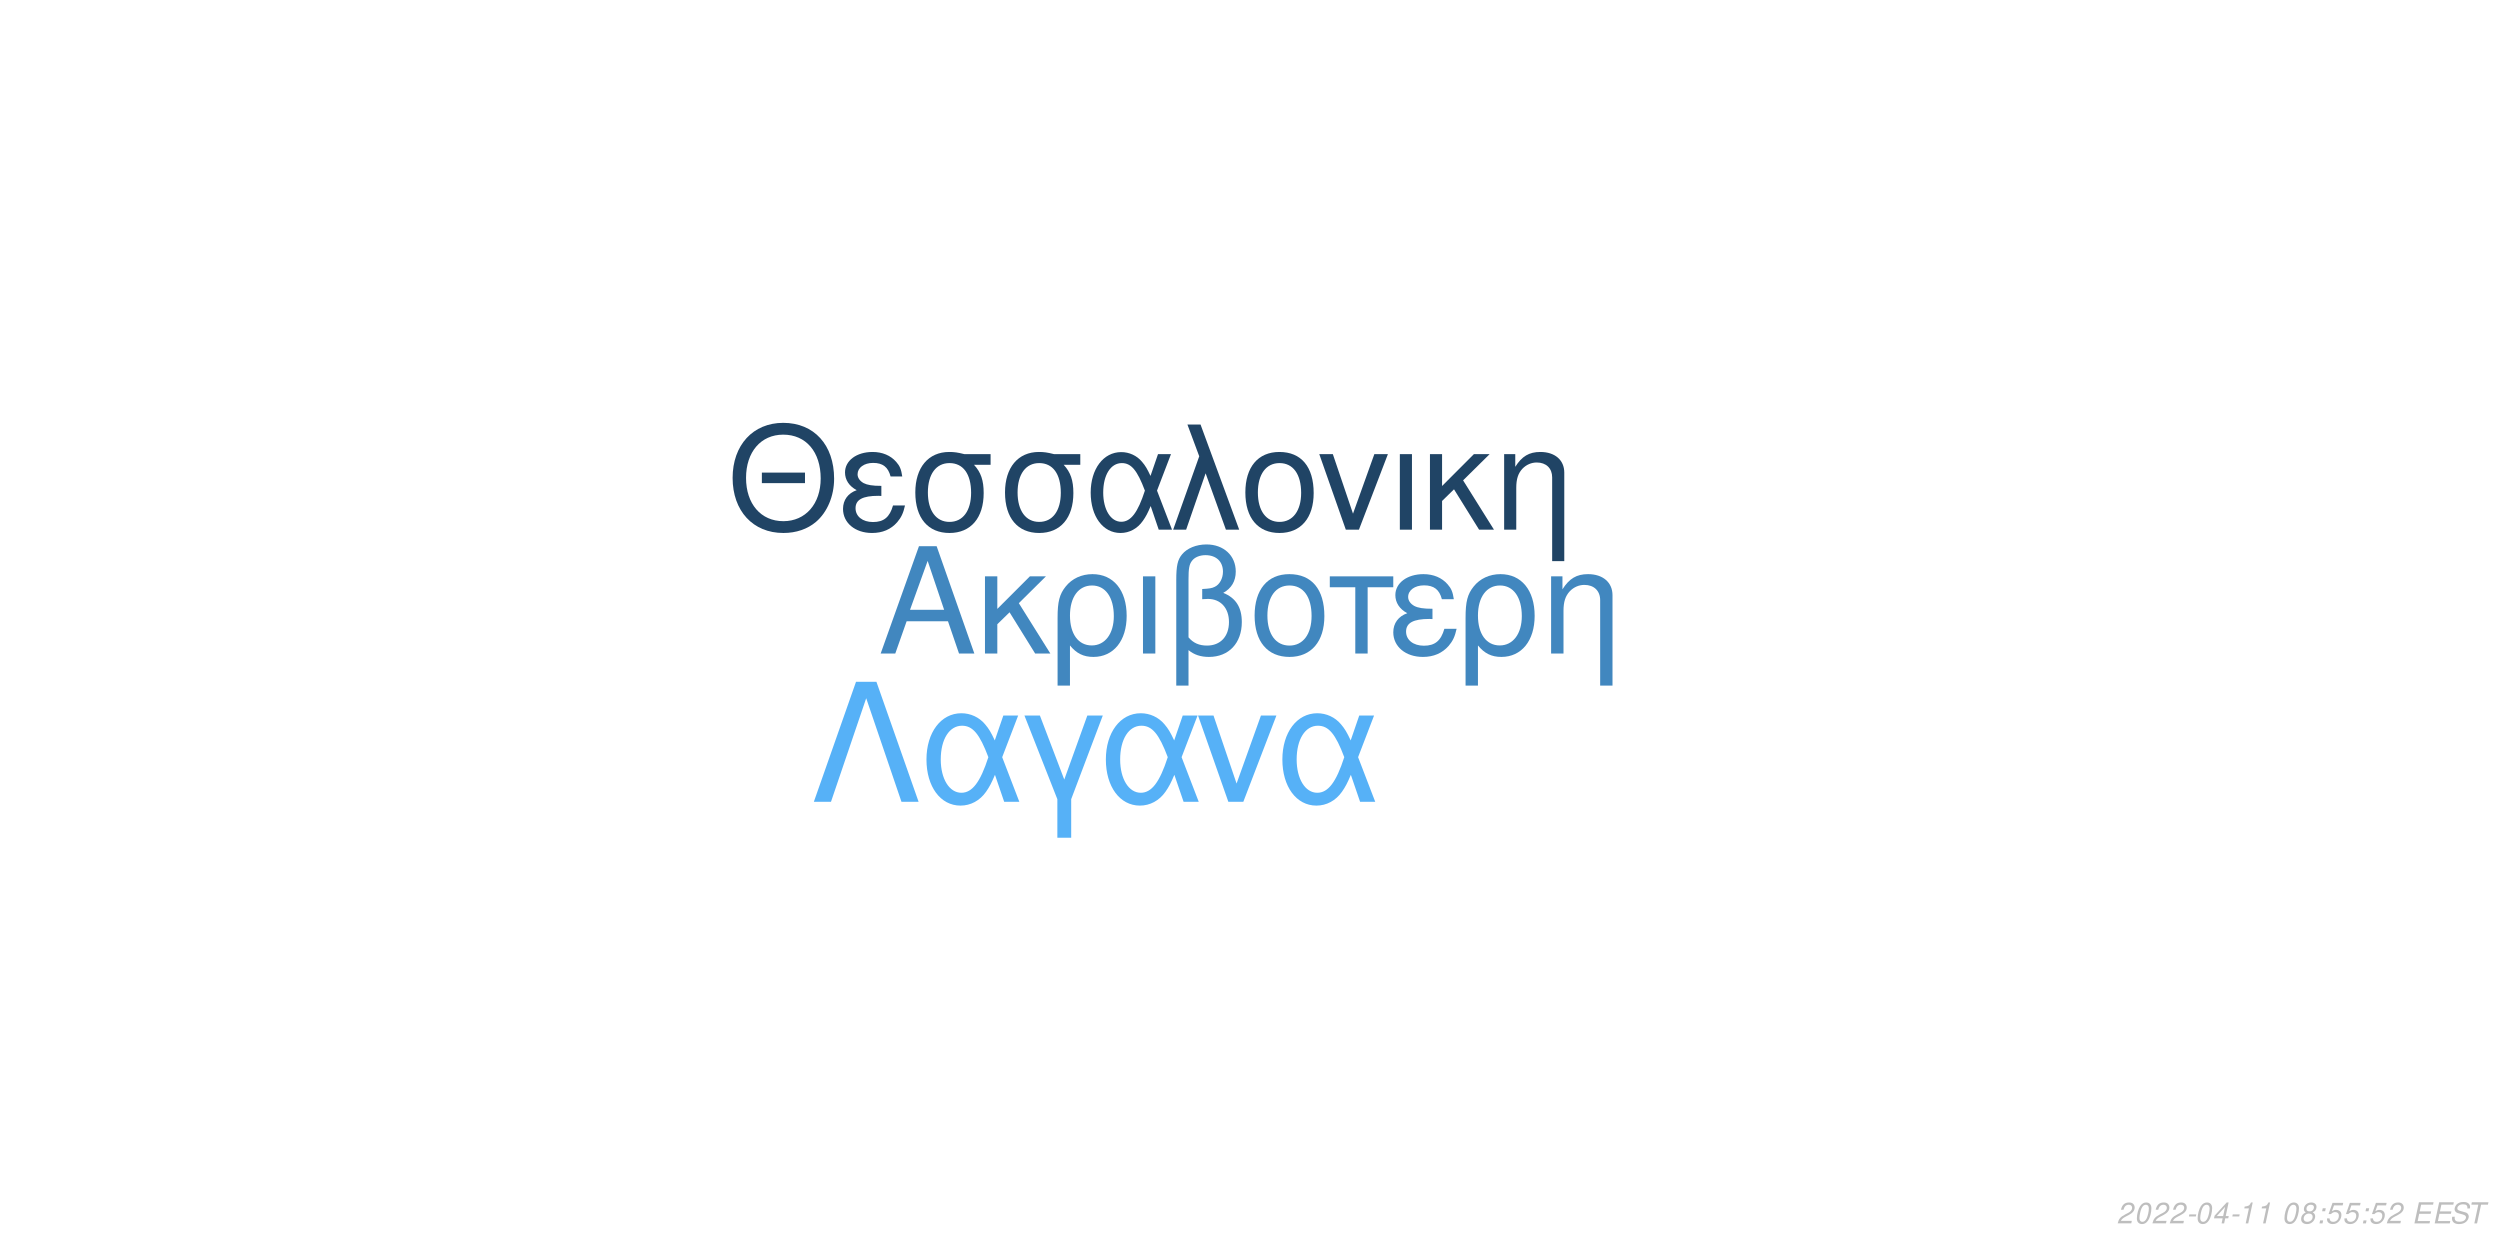
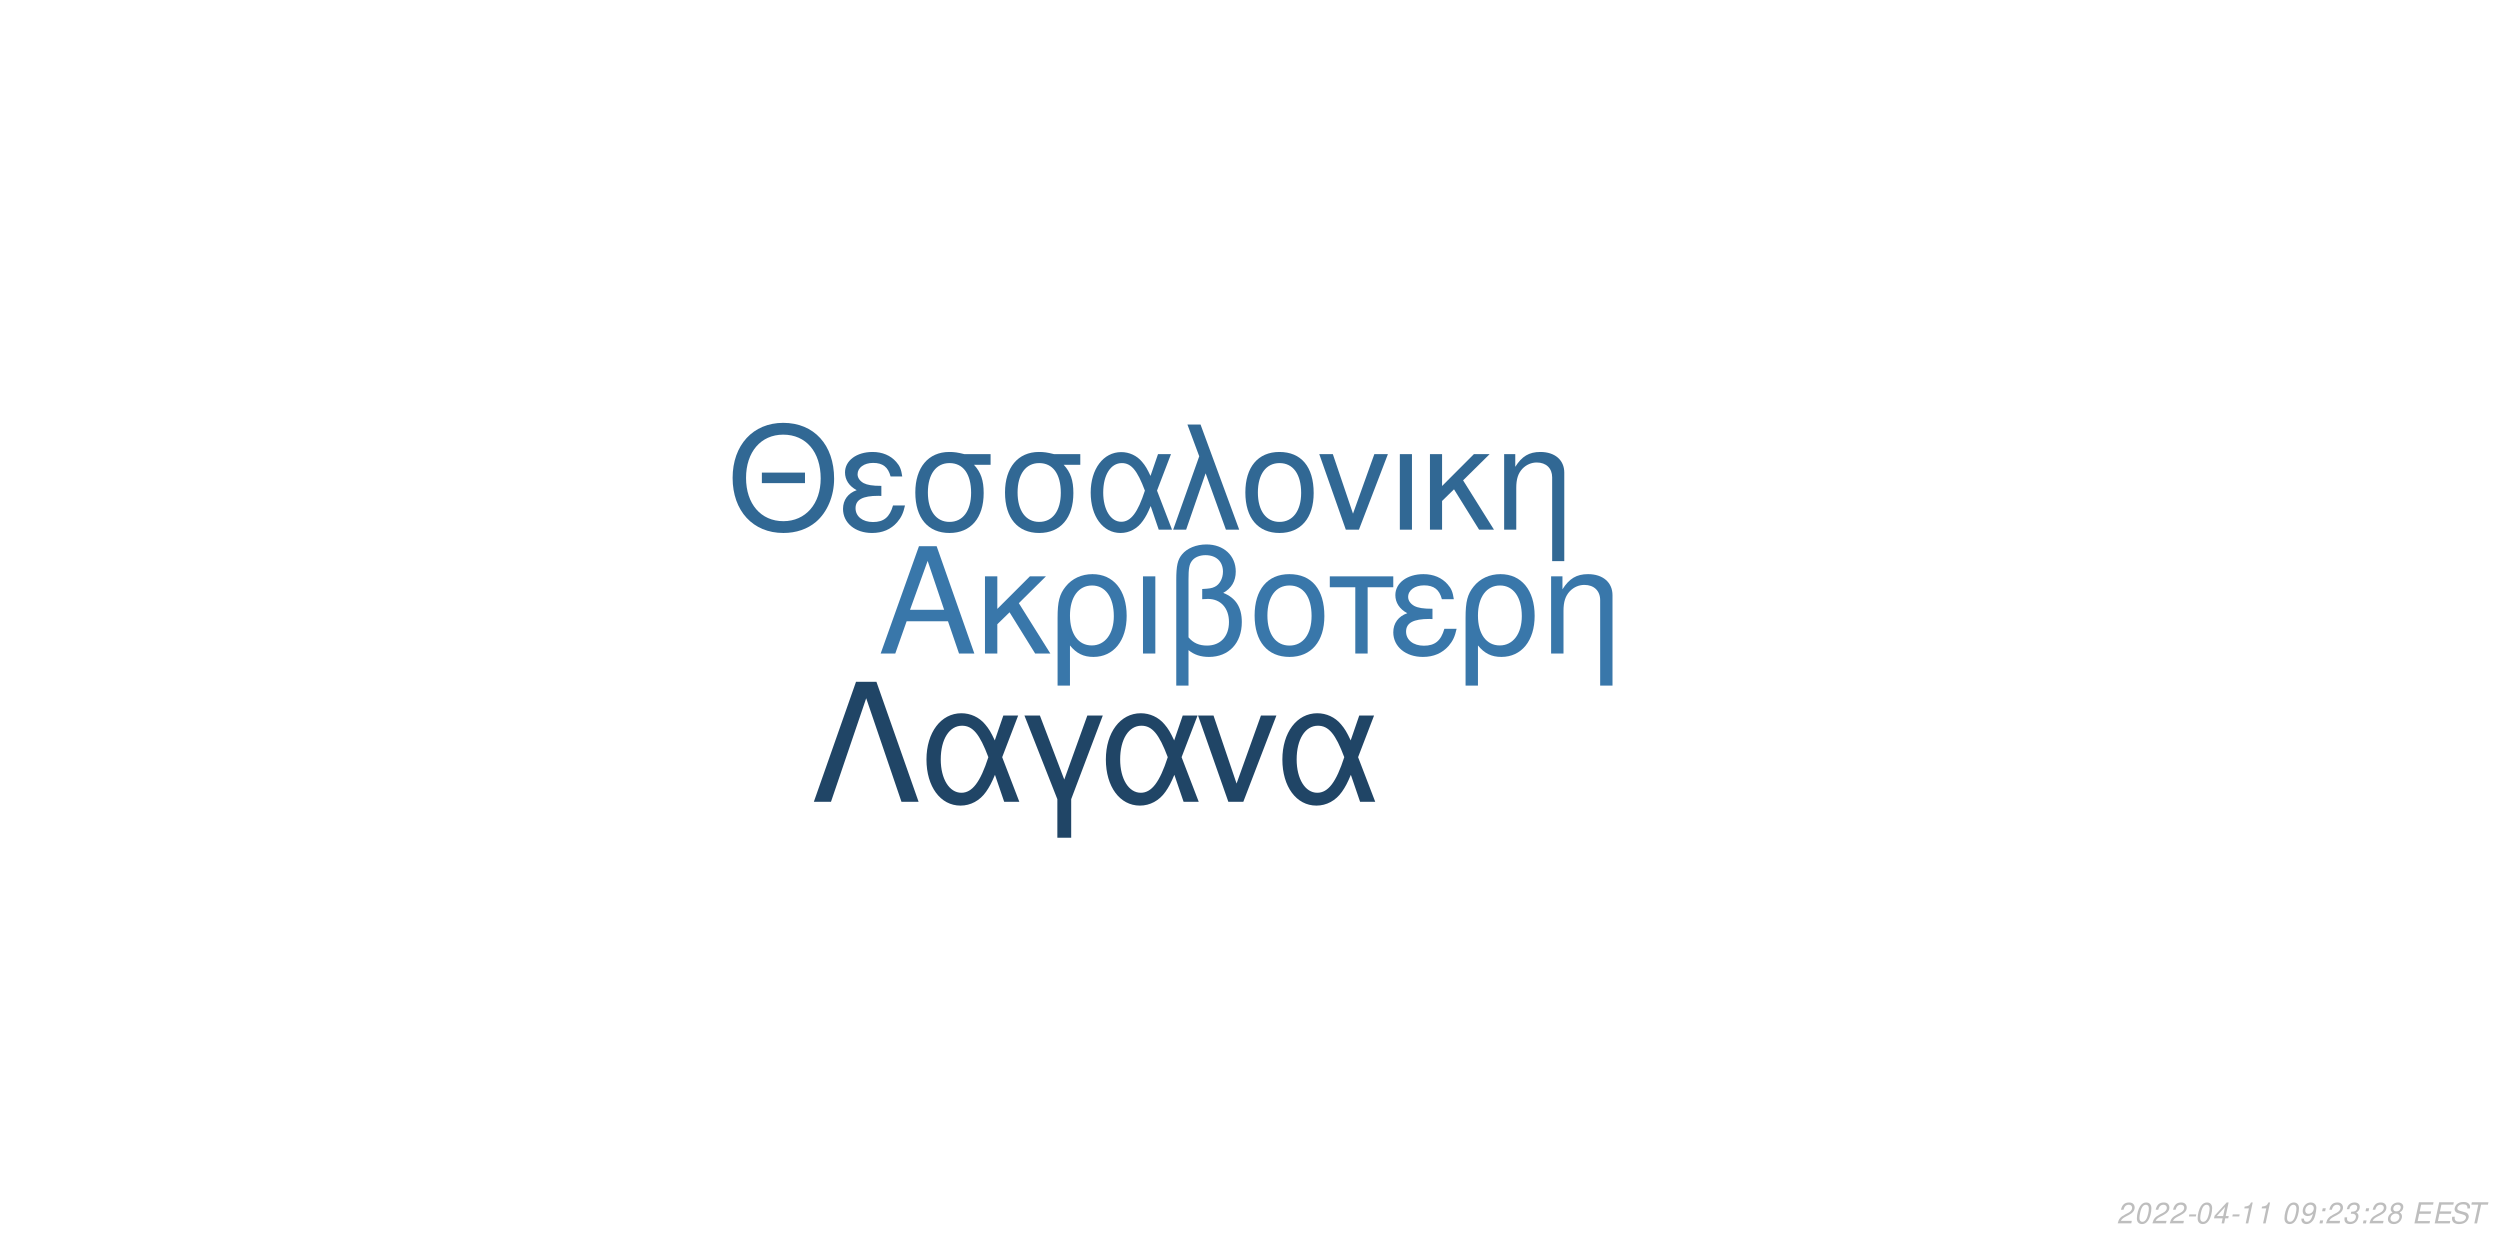
<svg xmlns="http://www.w3.org/2000/svg" xmlns:xlink="http://www.w3.org/1999/xlink" width="864pt" height="432pt" viewBox="0 0 864 432" version="1.1">
  <defs>
    <g>
      <symbol overflow="visible" id="glyph0-0">
        <path style="stroke:none;" d="" />
      </symbol>
      <symbol overflow="visible" id="glyph0-1">
        <path style="stroke:none;" d="M 24.125 -11.141 L 27.938 0 L 33.234 0 L 20.203 -37.094 L 14.094 -37.094 L 0.859 0 L 5.906 0 L 9.828 -11.141 Z M 22.797 -15.109 L 11 -15.109 L 17.094 -32.016 Z M 22.797 -15.109 " />
      </symbol>
      <symbol overflow="visible" id="glyph0-2">
        <path style="stroke:none;" d="M 7.172 -15.422 L 7.172 -26.672 L 2.906 -26.672 L 2.906 0 L 7.172 0 L 7.172 -10.125 L 11.406 -14.25 L 20.25 0 L 25.5 0 L 14.609 -17.406 L 23.969 -26.672 L 18.422 -26.672 Z M 7.172 -15.422 " />
      </symbol>
      <symbol overflow="visible" id="glyph0-3">
        <path style="stroke:none;" d="M 3 11.094 L 7.281 11.094 L 7.281 -2.797 C 9.516 -0.047 11.953 1.172 15.375 1.172 C 22.344 1.172 26.875 -4.422 26.875 -13.031 C 26.875 -21.891 22.297 -27.438 15.062 -27.438 C 11.297 -27.438 7.984 -25.906 5.797 -23.156 C 3.672 -20.516 3 -17.969 3 -12.359 Z M 14.906 -23.516 C 19.547 -23.516 22.438 -19.438 22.438 -12.922 C 22.438 -6.812 19.391 -2.797 14.812 -2.797 C 10.172 -2.797 7.281 -6.766 7.281 -13.125 C 7.281 -19.484 10.234 -23.516 14.906 -23.516 Z M 14.906 -23.516 " />
      </symbol>
      <symbol overflow="visible" id="glyph0-4">
        <path style="stroke:none;" d="M 3.516 0 L 7.781 0 L 7.781 -26.672 L 3.516 -26.672 Z M 3.516 0 " />
      </symbol>
      <symbol overflow="visible" id="glyph0-5">
        <path style="stroke:none;" d="M 4.016 11.094 L 8.25 11.094 L 8.25 -1.172 C 10.172 0.406 12.422 1.172 15.312 1.172 C 22.188 1.172 26.672 -3.609 26.672 -10.891 C 26.672 -15.984 24.578 -19.234 20.25 -20.969 C 23.109 -22.547 24.578 -25.031 24.578 -28.344 C 24.578 -33.844 20.406 -37.703 14.453 -37.703 C 10.938 -37.703 7.734 -36.391 6 -34.25 C 4.484 -32.422 4.016 -30.328 4.016 -25.391 Z M 8.25 -25.656 C 8.25 -29.359 8.5 -30.844 9.469 -32.062 C 10.375 -33.281 12.156 -34 14.094 -34 C 17.812 -34 20.156 -31.812 20.156 -28.297 C 20.156 -25.953 18.984 -23.812 17.297 -23.047 C 16.281 -22.547 15.469 -22.438 12.984 -22.297 L 12.984 -18.781 C 13.734 -18.828 14.344 -18.875 14.969 -18.875 C 19.344 -18.875 22.234 -15.719 22.234 -10.891 C 22.234 -5.906 19.281 -2.75 14.656 -2.75 C 11.953 -2.75 9.922 -3.609 8.25 -5.594 Z M 8.25 -25.656 " />
      </symbol>
      <symbol overflow="visible" id="glyph0-6">
        <path style="stroke:none;" d="M 14.094 -27.438 C 6.562 -27.438 2.094 -22.094 2.094 -13.125 C 2.094 -4.125 6.562 1.172 14.141 1.172 C 21.672 1.172 26.203 -4.172 26.203 -12.922 C 26.203 -22.188 21.828 -27.438 14.094 -27.438 Z M 14.141 -23.516 C 18.938 -23.516 21.781 -19.594 21.781 -12.984 C 21.781 -6.672 18.828 -2.75 14.141 -2.75 C 9.422 -2.75 6.516 -6.672 6.516 -13.125 C 6.516 -19.594 9.422 -23.516 14.141 -23.516 Z M 14.141 -23.516 " />
      </symbol>
      <symbol overflow="visible" id="glyph0-7">
        <path style="stroke:none;" d="M 7.891 0 L 12.156 0 L 12.156 -22.906 L 21.016 -22.906 L 21.016 -26.672 L -0.922 -26.672 L -0.922 -22.906 L 7.891 -22.906 Z M 7.891 0 " />
      </symbol>
      <symbol overflow="visible" id="glyph0-8">
        <path style="stroke:none;" d="M 14.562 -15.469 C 11.344 -15.469 9.562 -15.781 8.297 -16.438 C 6.922 -17.203 6.156 -18.328 6.156 -19.547 C 6.156 -21.891 8.453 -23.562 11.656 -23.562 C 15.062 -23.562 16.953 -22.094 17.812 -18.781 L 21.938 -18.781 C 21.578 -21.266 21.062 -22.5 19.797 -23.922 C 17.812 -26.203 14.906 -27.438 11.453 -27.438 C 5.797 -27.438 1.734 -24.375 1.734 -20.203 C 1.734 -17.609 3.156 -15.375 5.859 -13.938 C 2.797 -12.875 1.016 -10.484 1.016 -7.328 C 1.016 -2.391 5.297 1.172 11.25 1.172 C 14.969 1.172 17.906 -0.109 20.156 -2.641 C 21.578 -4.328 22.297 -5.797 22.906 -8.547 L 18.672 -8.547 C 17.5 -4.422 15.422 -2.703 11.609 -2.703 C 7.938 -2.703 5.438 -4.688 5.438 -7.578 C 5.438 -10.578 7.938 -11.953 13.484 -11.953 C 13.641 -11.953 14.094 -11.953 14.562 -11.906 Z M 14.562 -15.469 " />
      </symbol>
      <symbol overflow="visible" id="glyph0-9">
        <path style="stroke:none;" d="M 3.562 -26.672 L 3.562 0 L 7.844 0 L 7.844 -14.703 C 7.844 -17.906 8.5 -19.891 10.031 -21.531 C 11.406 -22.953 13.188 -23.719 15.062 -23.719 C 18.375 -23.719 20.516 -21.672 20.516 -18.469 L 20.516 11.094 L 24.781 11.094 L 24.781 -20.156 C 24.781 -24.578 21.469 -27.438 16.328 -27.438 C 12.359 -27.438 9.828 -25.906 7.484 -22.188 L 7.484 -26.672 Z M 3.562 -26.672 " />
      </symbol>
      <symbol overflow="visible" id="glyph1-0">
        <path style="stroke:none;" d="" />
      </symbol>
      <symbol overflow="visible" id="glyph1-1">
        <path style="stroke:none;" d="M 26.859 -19.734 L 11.953 -19.734 L 11.953 -16.094 L 26.859 -16.094 Z M 19.328 -36.922 C 8.922 -36.922 1.844 -29.25 1.844 -17.891 C 1.844 -6.484 8.875 1.141 19.391 1.141 C 23.812 1.141 27.703 -0.203 30.641 -2.688 C 34.578 -6.031 36.922 -11.656 36.922 -17.594 C 36.922 -29.297 30 -36.922 19.328 -36.922 Z M 19.328 -32.844 C 27.203 -32.844 32.281 -26.906 32.281 -17.688 C 32.281 -8.922 27.062 -2.938 19.391 -2.938 C 11.609 -2.938 6.484 -8.922 6.484 -17.891 C 6.484 -26.859 11.609 -32.844 19.328 -32.844 Z M 19.328 -32.844 " />
      </symbol>
      <symbol overflow="visible" id="glyph1-2">
        <path style="stroke:none;" d="M 14.25 -15.141 C 11.109 -15.141 9.375 -15.453 8.125 -16.094 C 6.781 -16.844 6.031 -17.938 6.031 -19.141 C 6.031 -21.422 8.266 -23.078 11.406 -23.078 C 14.75 -23.078 16.594 -21.625 17.438 -18.391 L 21.469 -18.391 C 21.125 -20.828 20.625 -22.031 19.391 -23.422 C 17.438 -25.656 14.594 -26.859 11.219 -26.859 C 5.688 -26.859 1.688 -23.875 1.688 -19.781 C 1.688 -17.234 3.094 -15.047 5.734 -13.656 C 2.734 -12.609 1 -10.266 1 -7.172 C 1 -2.344 5.188 1.141 11.016 1.141 C 14.656 1.141 17.547 -0.094 19.734 -2.594 C 21.125 -4.234 21.828 -5.688 22.422 -8.375 L 18.281 -8.375 C 17.141 -4.328 15.094 -2.641 11.359 -2.641 C 7.766 -2.641 5.328 -4.578 5.328 -7.422 C 5.328 -10.359 7.766 -11.703 13.203 -11.703 C 13.359 -11.703 13.797 -11.703 14.25 -11.656 Z M 14.25 -15.141 " />
      </symbol>
      <symbol overflow="visible" id="glyph1-3">
        <path style="stroke:none;" d="M 29 -26.109 L 19.938 -26.109 C 17.594 -26.703 16.438 -26.859 14.703 -26.859 C 7.469 -26.859 2.984 -21.469 2.984 -12.859 C 2.984 -4.031 7.375 1.141 14.797 1.141 C 22.172 1.141 26.609 -4.078 26.609 -12.656 C 26.609 -17.047 25.656 -19.828 23.266 -22.422 L 29 -22.422 Z M 14.797 -23.016 C 19.531 -23.016 22.266 -19.234 22.266 -12.75 C 22.266 -6.531 19.438 -2.688 14.797 -2.688 C 10.172 -2.688 7.328 -6.531 7.328 -12.859 C 7.328 -19.188 10.172 -23.016 14.797 -23.016 Z M 14.797 -23.016 " />
      </symbol>
      <symbol overflow="visible" id="glyph1-4">
        <path style="stroke:none;" d="M 29.344 -26.109 L 24.859 -26.109 L 22.266 -18.578 C 21.125 -21.031 20.484 -22.125 19.328 -23.469 C 17.547 -25.609 14.906 -26.812 12.156 -26.812 C 5.984 -26.812 1.594 -20.984 1.594 -12.812 C 1.594 -4.578 5.828 1.141 11.906 1.141 C 14.953 1.141 17.734 -0.344 19.625 -3.047 C 20.672 -4.531 21.281 -5.688 22.328 -8.172 L 25.109 0 L 29.703 0 L 24.516 -13.5 Z M 20.328 -13.5 C 17.891 -5.922 15.453 -2.734 12.156 -2.734 C 8.516 -2.734 5.922 -6.922 5.922 -12.812 C 5.922 -18.938 8.516 -23.016 12.359 -23.016 C 15.594 -23.016 17.688 -20.531 20.328 -13.5 Z M 20.328 -13.5 " />
      </symbol>
      <symbol overflow="visible" id="glyph1-5">
        <path style="stroke:none;" d="M 1.094 0 L 5.578 0 L 12.312 -19.484 L 19.328 0 L 23.922 0 L 10.562 -36.328 L 6.031 -36.328 L 10.109 -25.359 Z M 1.094 0 " />
      </symbol>
      <symbol overflow="visible" id="glyph1-6">
        <path style="stroke:none;" d="M 13.797 -26.859 C 6.422 -26.859 2.047 -21.625 2.047 -12.859 C 2.047 -4.031 6.422 1.141 13.859 1.141 C 21.234 1.141 25.656 -4.078 25.656 -12.656 C 25.656 -21.719 21.375 -26.859 13.797 -26.859 Z M 13.859 -23.016 C 18.531 -23.016 21.328 -19.188 21.328 -12.703 C 21.328 -6.531 18.438 -2.688 13.859 -2.688 C 9.219 -2.688 6.375 -6.531 6.375 -12.859 C 6.375 -19.188 9.219 -23.016 13.859 -23.016 Z M 13.859 -23.016 " />
      </symbol>
      <symbol overflow="visible" id="glyph1-7">
        <path style="stroke:none;" d="M 14.297 0 L 24.312 -26.109 L 19.625 -26.109 L 12.25 -5.531 L 5.281 -26.109 L 0.594 -26.109 L 9.766 0 Z M 14.297 0 " />
      </symbol>
      <symbol overflow="visible" id="glyph1-8">
        <path style="stroke:none;" d="M 3.438 0 L 7.625 0 L 7.625 -26.109 L 3.438 -26.109 Z M 3.438 0 " />
      </symbol>
      <symbol overflow="visible" id="glyph1-9">
        <path style="stroke:none;" d="M 7.031 -15.094 L 7.031 -26.109 L 2.844 -26.109 L 2.844 0 L 7.031 0 L 7.031 -9.922 L 11.156 -13.953 L 19.828 0 L 24.969 0 L 14.297 -17.047 L 23.469 -26.109 L 18.031 -26.109 Z M 7.031 -15.094 " />
      </symbol>
      <symbol overflow="visible" id="glyph1-10">
        <path style="stroke:none;" d="M 3.484 -26.109 L 3.484 0 L 7.672 0 L 7.672 -14.406 C 7.672 -17.547 8.328 -19.484 9.812 -21.078 C 11.156 -22.469 12.906 -23.219 14.75 -23.219 C 17.984 -23.219 20.078 -21.234 20.078 -18.094 L 20.078 10.859 L 24.266 10.859 L 24.266 -19.734 C 24.266 -24.062 21.031 -26.859 16 -26.859 C 12.109 -26.859 9.609 -25.359 7.328 -21.719 L 7.328 -26.109 Z M 3.484 -26.109 " />
      </symbol>
      <symbol overflow="visible" id="glyph2-0">
        <path style="stroke:none;" d="" />
      </symbol>
      <symbol overflow="visible" id="glyph2-1">
        <path style="stroke:none;" d="M 22.531 -41.484 L 15.484 -41.484 L 0.906 0 L 6.828 0 L 19 -35.797 L 31.188 0 L 37.109 0 Z M 22.531 -41.484 " />
      </symbol>
      <symbol overflow="visible" id="glyph2-2">
        <path style="stroke:none;" d="M 33.516 -29.812 L 28.391 -29.812 L 25.438 -21.219 C 24.125 -24.016 23.391 -25.266 22.078 -26.797 C 20.031 -29.25 17.016 -30.609 13.891 -30.609 C 6.828 -30.609 1.828 -23.953 1.828 -14.625 C 1.828 -5.234 6.656 1.312 13.594 1.312 C 17.078 1.312 20.266 -0.391 22.422 -3.469 C 23.609 -5.172 24.297 -6.484 25.5 -9.328 L 28.688 0 L 33.922 0 L 28 -15.422 Z M 23.219 -15.422 C 20.422 -6.766 17.641 -3.125 13.891 -3.125 C 9.734 -3.125 6.766 -7.906 6.766 -14.625 C 6.766 -21.625 9.734 -26.297 14.109 -26.297 C 17.812 -26.297 20.203 -23.453 23.219 -15.422 Z M 23.219 -15.422 " />
      </symbol>
      <symbol overflow="visible" id="glyph2-3">
        <path style="stroke:none;" d="M 12.062 12.406 L 16.844 12.406 L 16.844 -0.906 L 27.766 -29.812 L 22.422 -29.812 L 14.453 -7.688 L 6.031 -29.812 L 0.688 -29.812 L 12.062 -0.906 Z M 12.062 12.406 " />
      </symbol>
      <symbol overflow="visible" id="glyph2-4">
        <path style="stroke:none;" d="M 16.328 0 L 27.766 -29.812 L 22.422 -29.812 L 14 -6.312 L 6.031 -29.812 L 0.688 -29.812 L 11.156 0 Z M 16.328 0 " />
      </symbol>
      <symbol overflow="visible" id="glyph3-0">
        <path style="stroke:none;" d="" />
      </symbol>
      <symbol overflow="visible" id="glyph3-1">
        <path style="stroke:none;" d="M 5.234 -0.875 L 1.469 -0.875 C 1.641 -1.375 2.203 -1.891 3.109 -2.344 L 4.234 -2.938 C 5.562 -3.625 6.219 -4.469 6.219 -5.484 C 6.219 -5.938 6.062 -6.359 5.797 -6.656 C 5.469 -7.047 4.984 -7.234 4.312 -7.234 C 2.766 -7.234 1.891 -6.453 1.484 -4.734 L 2.375 -4.734 C 2.484 -5.188 2.609 -5.484 2.797 -5.75 C 3.094 -6.203 3.609 -6.453 4.188 -6.453 C 4.891 -6.453 5.344 -6.031 5.344 -5.375 C 5.344 -4.703 4.859 -4.094 4.016 -3.656 L 2.984 -3.125 C 1.234 -2.188 0.797 -1.656 0.344 -0.016 L 5.047 -0.016 Z M 5.234 -0.875 " />
      </symbol>
      <symbol overflow="visible" id="glyph3-2">
        <path style="stroke:none;" d="M 4.203 -7.234 C 3.375 -7.234 2.688 -6.812 2.125 -5.984 C 1.484 -5.047 0.984 -3.188 0.984 -1.734 C 0.984 -1.109 1.172 -0.562 1.484 -0.266 C 1.797 0.047 2.281 0.234 2.766 0.234 C 3.625 0.234 4.281 -0.156 4.859 -1.016 C 5.516 -1.953 6 -3.797 6 -5.266 C 6 -6.5 5.328 -7.234 4.203 -7.234 Z M 4.094 -6.453 C 4.734 -6.453 5.125 -5.984 5.125 -5.156 C 5.125 -4.203 4.781 -2.625 4.406 -1.812 C 3.984 -0.938 3.516 -0.547 2.875 -0.547 C 2.25 -0.547 1.875 -1.031 1.875 -1.828 C 1.875 -2.797 2.203 -4.344 2.594 -5.203 C 2.984 -6.047 3.453 -6.453 4.094 -6.453 Z M 4.094 -6.453 " />
      </symbol>
      <symbol overflow="visible" id="glyph3-3">
        <path style="stroke:none;" d="M 3.516 -3.125 L 1.125 -3.125 L 0.969 -2.406 L 3.359 -2.406 Z M 3.516 -3.125 " />
      </symbol>
      <symbol overflow="visible" id="glyph3-4">
        <path style="stroke:none;" d="M 3.625 -1.75 L 3.266 0 L 4.141 0 L 4.516 -1.75 L 5.562 -1.75 L 5.734 -2.531 L 4.688 -2.531 L 5.688 -7.234 L 5.016 -7.234 L 0.844 -2.672 L 0.641 -1.75 Z M 3.797 -2.531 L 1.594 -2.531 L 4.469 -5.703 Z M 3.797 -2.531 " />
      </symbol>
      <symbol overflow="visible" id="glyph3-5">
        <path style="stroke:none;" d="M 3.703 -5.188 L 2.594 0 L 3.469 0 L 5.016 -7.234 L 4.438 -7.234 C 3.906 -6.156 3.688 -6.016 2.234 -5.812 L 2.109 -5.188 Z M 3.703 -5.188 " />
      </symbol>
      <symbol overflow="visible" id="glyph3-6">
        <path style="stroke:none;" d="" />
      </symbol>
      <symbol overflow="visible" id="glyph3-7">
-         <path style="stroke:none;" d="M 4.766 -3.797 C 5.078 -3.969 5.234 -4.078 5.438 -4.234 C 5.812 -4.594 6.062 -5.172 6.062 -5.734 C 6.062 -6.625 5.344 -7.234 4.266 -7.234 C 2.812 -7.234 1.703 -6.219 1.703 -4.875 C 1.703 -4.406 1.875 -4.125 2.359 -3.812 C 1.297 -3.312 0.75 -2.516 0.75 -1.469 C 0.75 -0.438 1.547 0.234 2.812 0.234 C 3.656 0.234 4.359 -0.094 4.938 -0.734 C 5.359 -1.234 5.609 -1.859 5.609 -2.438 C 5.609 -3.047 5.312 -3.516 4.766 -3.797 Z M 4.109 -6.453 C 4.797 -6.453 5.188 -6.125 5.188 -5.578 C 5.188 -5.266 5.062 -4.922 4.859 -4.672 C 4.562 -4.312 4.188 -4.156 3.656 -4.156 C 2.984 -4.156 2.594 -4.453 2.594 -4.984 C 2.594 -5.859 3.203 -6.453 4.109 -6.453 Z M 3.453 -3.406 C 4.234 -3.406 4.734 -2.984 4.734 -2.312 C 4.734 -1.312 3.922 -0.547 2.875 -0.547 C 2.125 -0.547 1.625 -0.969 1.625 -1.625 C 1.625 -2.609 2.438 -3.406 3.453 -3.406 Z M 3.453 -3.406 " />
+         <path style="stroke:none;" d="M 0.844 -1.656 C 0.844 -1.547 0.844 -1.438 0.844 -1.375 C 0.844 -0.406 1.531 0.234 2.578 0.234 C 3.203 0.234 3.766 0.016 4.297 -0.438 C 4.938 -1 5.312 -1.656 5.594 -2.719 C 5.844 -3.672 6.016 -4.766 6.016 -5.375 C 6.016 -5.844 5.844 -6.328 5.547 -6.656 C 5.203 -7.031 4.703 -7.234 4.062 -7.234 C 2.516 -7.234 1.297 -5.938 1.297 -4.266 C 1.297 -3.203 1.984 -2.547 3.047 -2.547 C 3.484 -2.547 3.953 -2.672 4.281 -2.891 C 4.406 -2.984 4.547 -3.078 4.828 -3.344 C 4.438 -1.484 3.703 -0.547 2.703 -0.547 C 2.109 -0.547 1.719 -0.938 1.719 -1.547 L 1.719 -1.656 Z M 3.953 -6.453 C 4.625 -6.453 5.141 -5.953 5.141 -5.281 C 5.141 -4.188 4.312 -3.312 3.297 -3.312 C 2.594 -3.312 2.172 -3.734 2.172 -4.453 C 2.172 -5.562 2.984 -6.453 3.953 -6.453 Z M 3.953 -6.453 " />
      </symbol>
      <symbol overflow="visible" id="glyph3-8">
        <path style="stroke:none;" d="M 2.359 -1.031 L 1.312 -1.031 L 1.094 0 L 2.141 0 Z M 3.266 -5.234 L 2.219 -5.234 L 2 -4.203 L 3.047 -4.203 Z M 3.266 -5.234 " />
      </symbol>
      <symbol overflow="visible" id="glyph3-9">
-         <path style="stroke:none;" d="M 6.297 -7.094 L 2.594 -7.094 L 1.234 -3.234 L 2.047 -3.234 C 2.656 -3.766 2.938 -3.906 3.531 -3.906 C 4.328 -3.906 4.797 -3.453 4.797 -2.688 C 4.797 -1.438 3.969 -0.547 2.828 -0.547 C 2.031 -0.547 1.609 -0.938 1.578 -1.734 L 0.703 -1.734 L 0.703 -1.516 C 0.703 -0.938 0.844 -0.547 1.188 -0.266 C 1.562 0.062 2.078 0.234 2.703 0.234 C 3.656 0.234 4.391 -0.156 4.984 -0.922 C 5.422 -1.5 5.672 -2.234 5.672 -2.953 C 5.672 -4 4.938 -4.672 3.812 -4.672 C 3.328 -4.672 2.906 -4.547 2.406 -4.234 L 3.109 -6.219 L 6.109 -6.219 Z M 6.297 -7.094 " />
+         <path style="stroke:none;" d="M 2.922 -3.312 C 3.125 -3.344 3.234 -3.344 3.375 -3.344 C 4.203 -3.344 4.688 -3 4.688 -2.406 C 4.688 -1.312 3.906 -0.547 2.781 -0.547 C 2.047 -0.547 1.594 -0.938 1.594 -1.562 C 1.594 -1.719 1.609 -1.844 1.656 -2.094 L 0.766 -2.094 C 0.734 -1.797 0.719 -1.641 0.719 -1.469 C 0.719 -0.375 1.406 0.234 2.641 0.234 C 3.547 0.234 4.297 -0.078 4.812 -0.656 C 5.266 -1.156 5.562 -1.875 5.562 -2.547 C 5.562 -3.125 5.344 -3.453 4.797 -3.734 C 5.641 -4.234 6.016 -4.844 6.016 -5.734 C 6.016 -6.656 5.312 -7.234 4.203 -7.234 C 3.375 -7.234 2.672 -6.938 2.188 -6.375 C 1.891 -6.031 1.703 -5.641 1.516 -4.906 L 2.391 -4.906 C 2.5 -5.359 2.594 -5.594 2.734 -5.812 C 3.047 -6.234 3.516 -6.453 4.078 -6.453 C 4.734 -6.453 5.141 -6.125 5.141 -5.578 C 5.141 -5.188 5.016 -4.797 4.797 -4.547 C 4.516 -4.234 4 -4.062 3.266 -4.062 L 3.078 -4.062 Z M 2.922 -3.312 " />
      </symbol>
      <symbol overflow="visible" id="glyph3-10">
+         <path style="stroke:none;" d="M 4.766 -3.797 C 5.078 -3.969 5.234 -4.078 5.438 -4.234 C 5.812 -4.594 6.062 -5.172 6.062 -5.734 C 6.062 -6.625 5.344 -7.234 4.266 -7.234 C 2.812 -7.234 1.703 -6.219 1.703 -4.875 C 1.703 -4.406 1.875 -4.125 2.359 -3.812 C 1.297 -3.312 0.75 -2.516 0.75 -1.469 C 0.75 -0.438 1.547 0.234 2.812 0.234 C 3.656 0.234 4.359 -0.094 4.938 -0.734 C 5.359 -1.234 5.609 -1.859 5.609 -2.438 C 5.609 -3.047 5.312 -3.516 4.766 -3.797 Z M 4.109 -6.453 C 4.797 -6.453 5.188 -6.125 5.188 -5.578 C 5.188 -5.266 5.062 -4.922 4.859 -4.672 C 4.562 -4.312 4.188 -4.156 3.656 -4.156 C 2.984 -4.156 2.594 -4.453 2.594 -4.984 C 2.594 -5.859 3.203 -6.453 4.109 -6.453 Z M 3.453 -3.406 C 4.234 -3.406 4.734 -2.984 4.734 -2.312 C 4.734 -1.312 3.922 -0.547 2.875 -0.547 C 2.125 -0.547 1.625 -0.969 1.625 -1.625 C 1.625 -2.609 2.438 -3.406 3.453 -3.406 Z M 3.453 -3.406 " />
+       </symbol>
+       <symbol overflow="visible" id="glyph3-11">
        <path style="stroke:none;" d="M 2.547 -3.312 L 6.5 -3.312 L 6.688 -4.141 L 2.719 -4.141 L 3.219 -6.469 L 7.344 -6.469 L 7.516 -7.297 L 2.453 -7.297 L 0.906 0 L 6.125 0 L 6.297 -0.812 L 2.016 -0.812 Z M 2.547 -3.312 " />
      </symbol>
-       <symbol overflow="visible" id="glyph3-11">
+       <symbol overflow="visible" id="glyph3-12">
        <path style="stroke:none;" d="M 7.062 -5.156 C 7.125 -5.438 7.141 -5.562 7.141 -5.703 C 7.141 -6.156 6.938 -6.594 6.594 -6.891 C 6.188 -7.25 5.656 -7.406 4.875 -7.406 C 3.844 -7.406 3.047 -7.125 2.5 -6.562 C 2.094 -6.141 1.781 -5.438 1.781 -4.922 C 1.781 -4.297 2.219 -3.766 2.891 -3.562 L 4.594 -3.094 C 5.406 -2.859 5.734 -2.578 5.734 -2.094 C 5.734 -1.781 5.547 -1.406 5.266 -1.141 C 4.844 -0.766 4.266 -0.578 3.453 -0.578 C 2.328 -0.578 1.812 -0.984 1.812 -1.906 C 1.812 -2.047 1.812 -2.125 1.844 -2.312 L 0.984 -2.312 C 0.906 -2.062 0.891 -1.906 0.891 -1.688 C 0.891 -0.484 1.797 0.234 3.297 0.234 C 4.359 0.234 5.234 -0.062 5.812 -0.609 C 6.344 -1.078 6.688 -1.797 6.688 -2.375 C 6.688 -2.641 6.609 -2.906 6.453 -3.156 C 6.234 -3.5 5.938 -3.703 5.469 -3.828 L 3.75 -4.312 C 2.984 -4.547 2.734 -4.734 2.734 -5.188 C 2.734 -5.547 2.875 -5.844 3.188 -6.109 C 3.547 -6.438 4.031 -6.594 4.703 -6.594 C 5.266 -6.594 5.688 -6.484 5.906 -6.297 C 6.094 -6.125 6.219 -5.797 6.219 -5.516 C 6.219 -5.422 6.203 -5.344 6.188 -5.156 Z M 7.062 -5.156 " />
      </symbol>
-       <symbol overflow="visible" id="glyph3-12">
+       <symbol overflow="visible" id="glyph3-13">
        <path style="stroke:none;" d="M 4.938 -6.469 L 7.312 -6.469 L 7.484 -7.297 L 1.75 -7.297 L 1.578 -6.469 L 3.984 -6.469 L 2.609 0 L 3.547 0 Z M 4.938 -6.469 " />
      </symbol>
    </g>
  </defs>
  <g id="surface1">
    <rect x="0" y="0" width="864" height="432" style="fill:rgb(100%,100%,100%);fill-opacity:1;stroke:none;" />
-     <g style="fill:rgb(25.49%,52.941%,74.902%);fill-opacity:1;">
+     <g style="fill:rgb(22.353%,46.667%,66.667%);fill-opacity:1;">
      <use xlink:href="#glyph0-1" x="303.5" y="225.861" />
      <use xlink:href="#glyph0-2" x="337.5" y="225.861" />
      <use xlink:href="#glyph0-3" x="362.5" y="225.861" />
      <use xlink:href="#glyph0-4" x="391.5" y="225.861" />
      <use xlink:href="#glyph0-5" x="402.5" y="225.861" />
      <use xlink:href="#glyph0-6" x="431.5" y="225.861" />
      <use xlink:href="#glyph0-7" x="460.5" y="225.861" />
      <use xlink:href="#glyph0-8" x="480.5" y="225.861" />
      <use xlink:href="#glyph0-3" x="503.5" y="225.861" />
      <use xlink:href="#glyph0-9" x="532.5" y="225.861" />
    </g>
-     <g style="fill:rgb(12.549%,26.667%,39.608%);fill-opacity:1;">
+     <g style="fill:rgb(19.216%,40.784%,58.039%);fill-opacity:1;">
      <use xlink:href="#glyph1-1" x="251.348" y="183.058" />
      <use xlink:href="#glyph1-2" x="290.348" y="183.058" />
      <use xlink:href="#glyph1-3" x="313.348" y="183.058" />
      <use xlink:href="#glyph1-3" x="344.348" y="183.058" />
      <use xlink:href="#glyph1-4" x="375.348" y="183.058" />
      <use xlink:href="#glyph1-5" x="404.348" y="183.058" />
      <use xlink:href="#glyph1-6" x="428.348" y="183.058" />
      <use xlink:href="#glyph1-7" x="455.348" y="183.058" />
      <use xlink:href="#glyph1-8" x="480.348" y="183.058" />
      <use xlink:href="#glyph1-9" x="491.348" y="183.058" />
      <use xlink:href="#glyph1-10" x="516.348" y="183.058" />
    </g>
-     <g style="fill:rgb(33.725%,69.412%,96.863%);fill-opacity:1;">
+     <g style="fill:rgb(12.549%,27.059%,40%);fill-opacity:1;">
      <use xlink:href="#glyph2-1" x="280.359" y="277.105" />
      <use xlink:href="#glyph2-2" x="318.359" y="277.105" />
      <use xlink:href="#glyph2-3" x="353.359" y="277.105" />
      <use xlink:href="#glyph2-2" x="380.359" y="277.105" />
      <use xlink:href="#glyph2-4" x="413.359" y="277.105" />
      <use xlink:href="#glyph2-2" x="441.359" y="277.105" />
    </g>
    <g style="fill:rgb(74.51%,74.51%,74.51%);fill-opacity:1;">
      <use xlink:href="#glyph3-1" x="731.52" y="422.81" />
      <use xlink:href="#glyph3-2" x="737.52" y="422.81" />
      <use xlink:href="#glyph3-1" x="743.52" y="422.81" />
      <use xlink:href="#glyph3-1" x="749.52" y="422.81" />
      <use xlink:href="#glyph3-3" x="755.52" y="422.81" />
      <use xlink:href="#glyph3-2" x="758.52" y="422.81" />
      <use xlink:href="#glyph3-4" x="764.52" y="422.81" />
      <use xlink:href="#glyph3-3" x="770.52" y="422.81" />
      <use xlink:href="#glyph3-5" x="773.52" y="422.81" />
      <use xlink:href="#glyph3-5" x="779.52" y="422.81" />
      <use xlink:href="#glyph3-6" x="785.52" y="422.81" />
      <use xlink:href="#glyph3-2" x="788.52" y="422.81" />
      <use xlink:href="#glyph3-7" x="794.52" y="422.81" />
      <use xlink:href="#glyph3-8" x="800.52" y="422.81" />
-       <use xlink:href="#glyph3-9" x="803.52" y="422.81" />
+       <use xlink:href="#glyph3-1" x="803.52" y="422.81" />
      <use xlink:href="#glyph3-9" x="809.52" y="422.81" />
      <use xlink:href="#glyph3-8" x="815.52" y="422.81" />
-       <use xlink:href="#glyph3-9" x="818.52" y="422.81" />
-       <use xlink:href="#glyph3-1" x="824.52" y="422.81" />
+       <use xlink:href="#glyph3-1" x="818.52" y="422.81" />
+       <use xlink:href="#glyph3-10" x="824.52" y="422.81" />
      <use xlink:href="#glyph3-6" x="830.52" y="422.81" />
-       <use xlink:href="#glyph3-10" x="833.52" y="422.81" />
-       <use xlink:href="#glyph3-10" x="840.52" y="422.81" />
-       <use xlink:href="#glyph3-11" x="846.52" y="422.81" />
-       <use xlink:href="#glyph3-12" x="852.52" y="422.81" />
+       <use xlink:href="#glyph3-11" x="833.52" y="422.81" />
+       <use xlink:href="#glyph3-11" x="840.52" y="422.81" />
+       <use xlink:href="#glyph3-12" x="846.52" y="422.81" />
+       <use xlink:href="#glyph3-13" x="852.52" y="422.81" />
    </g>
  </g>
</svg>
